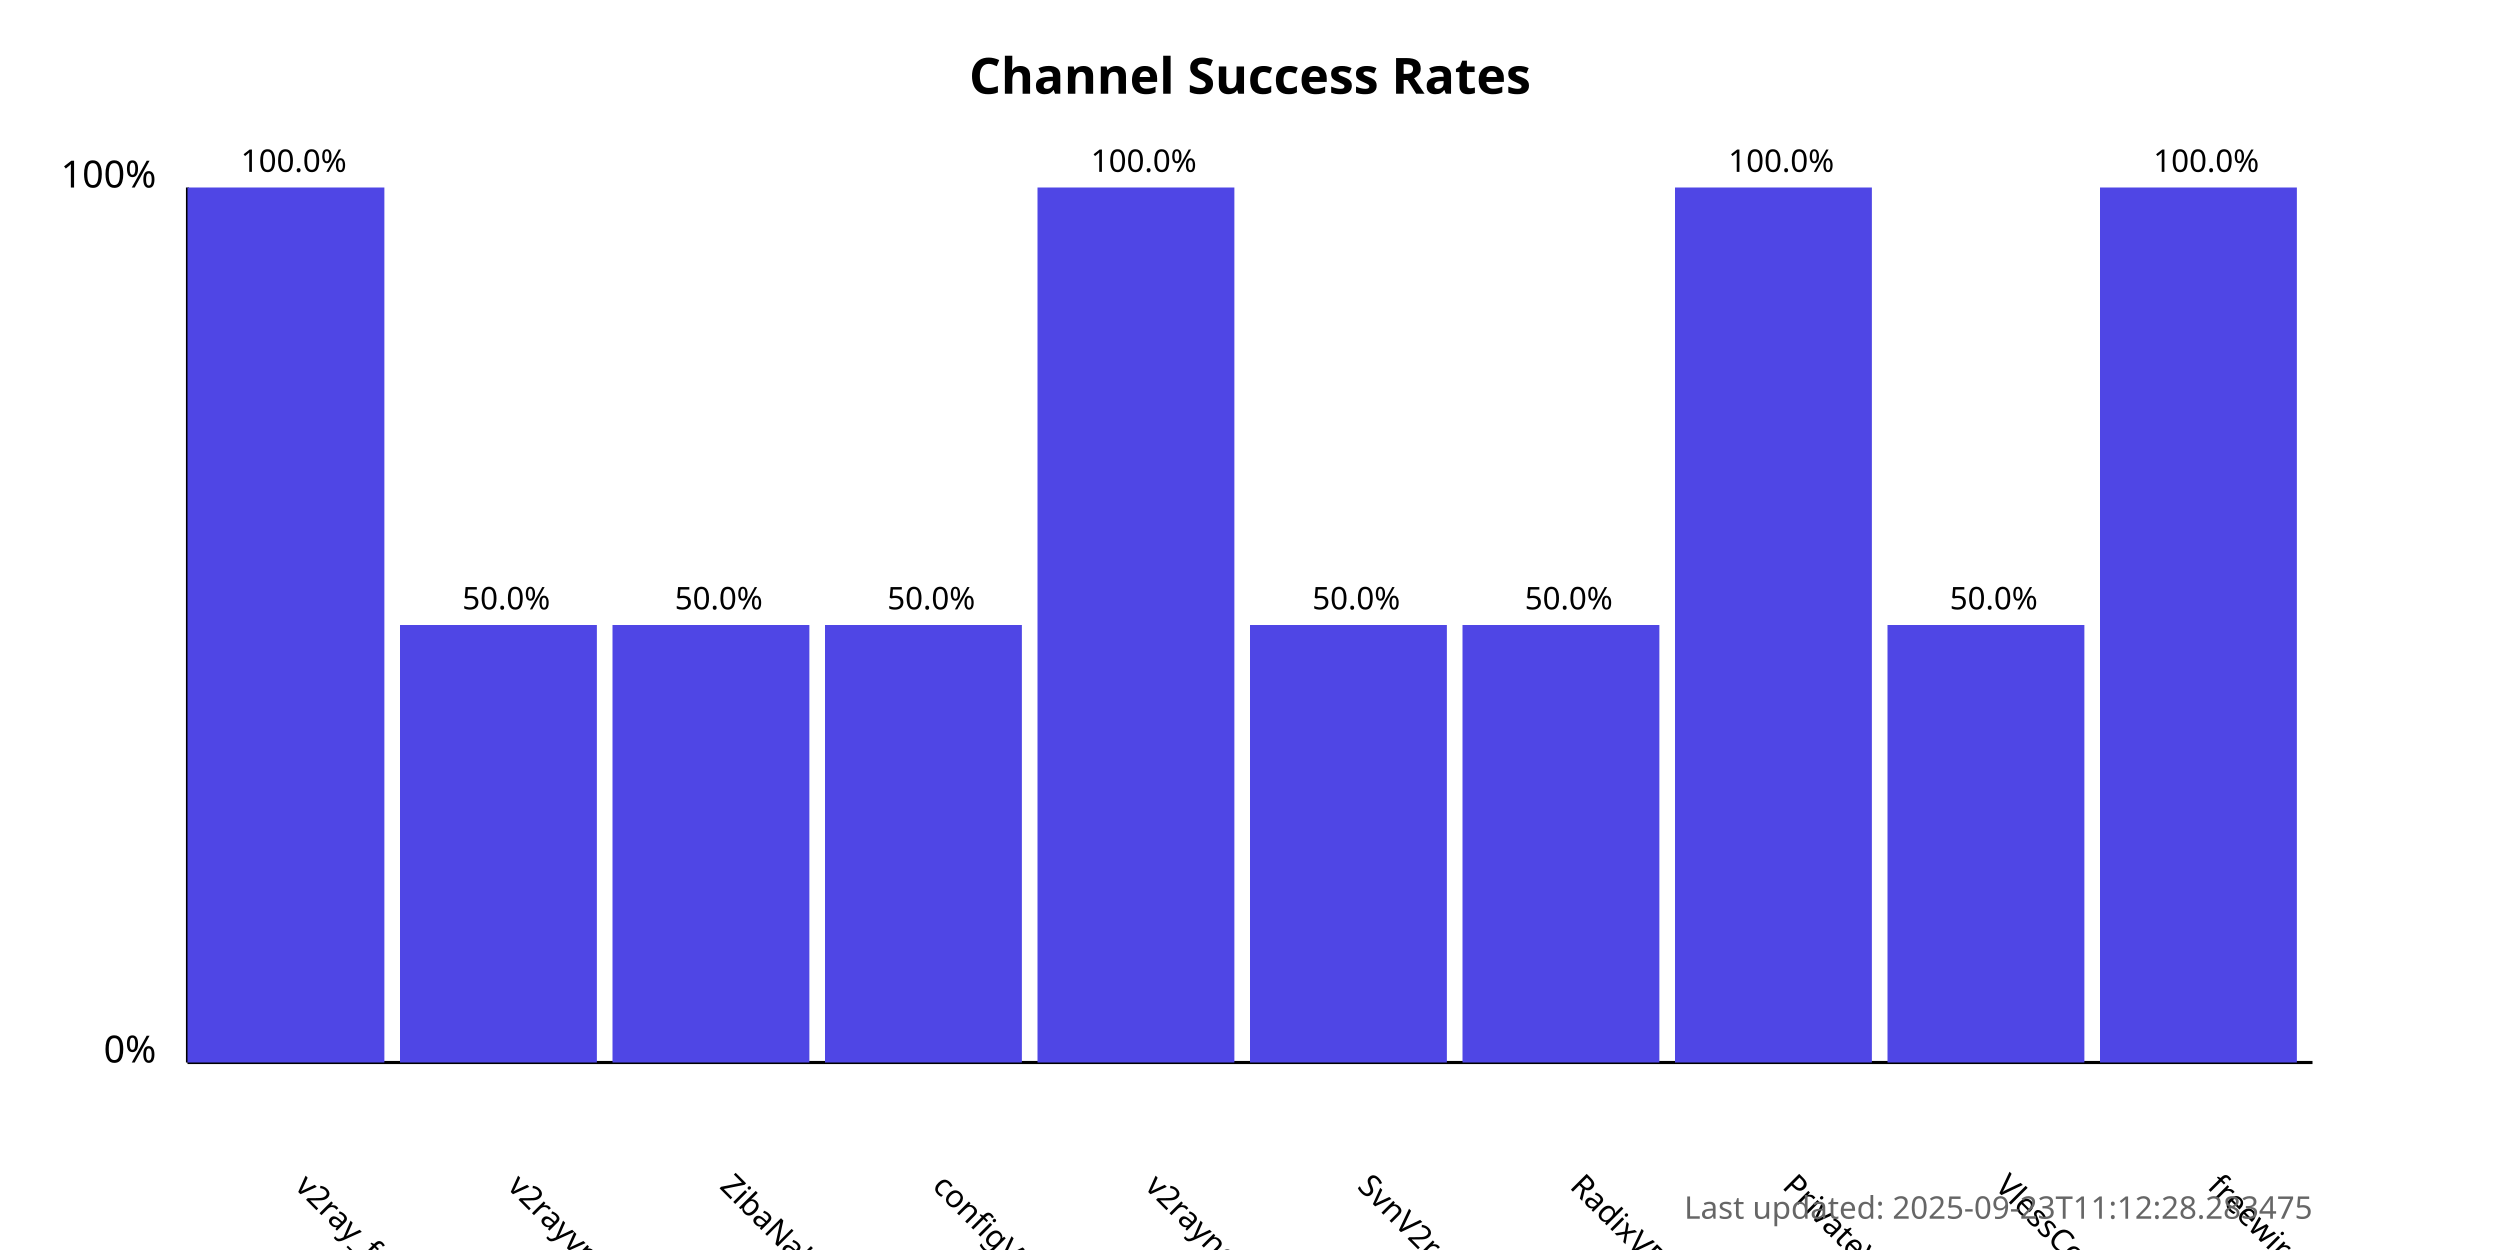
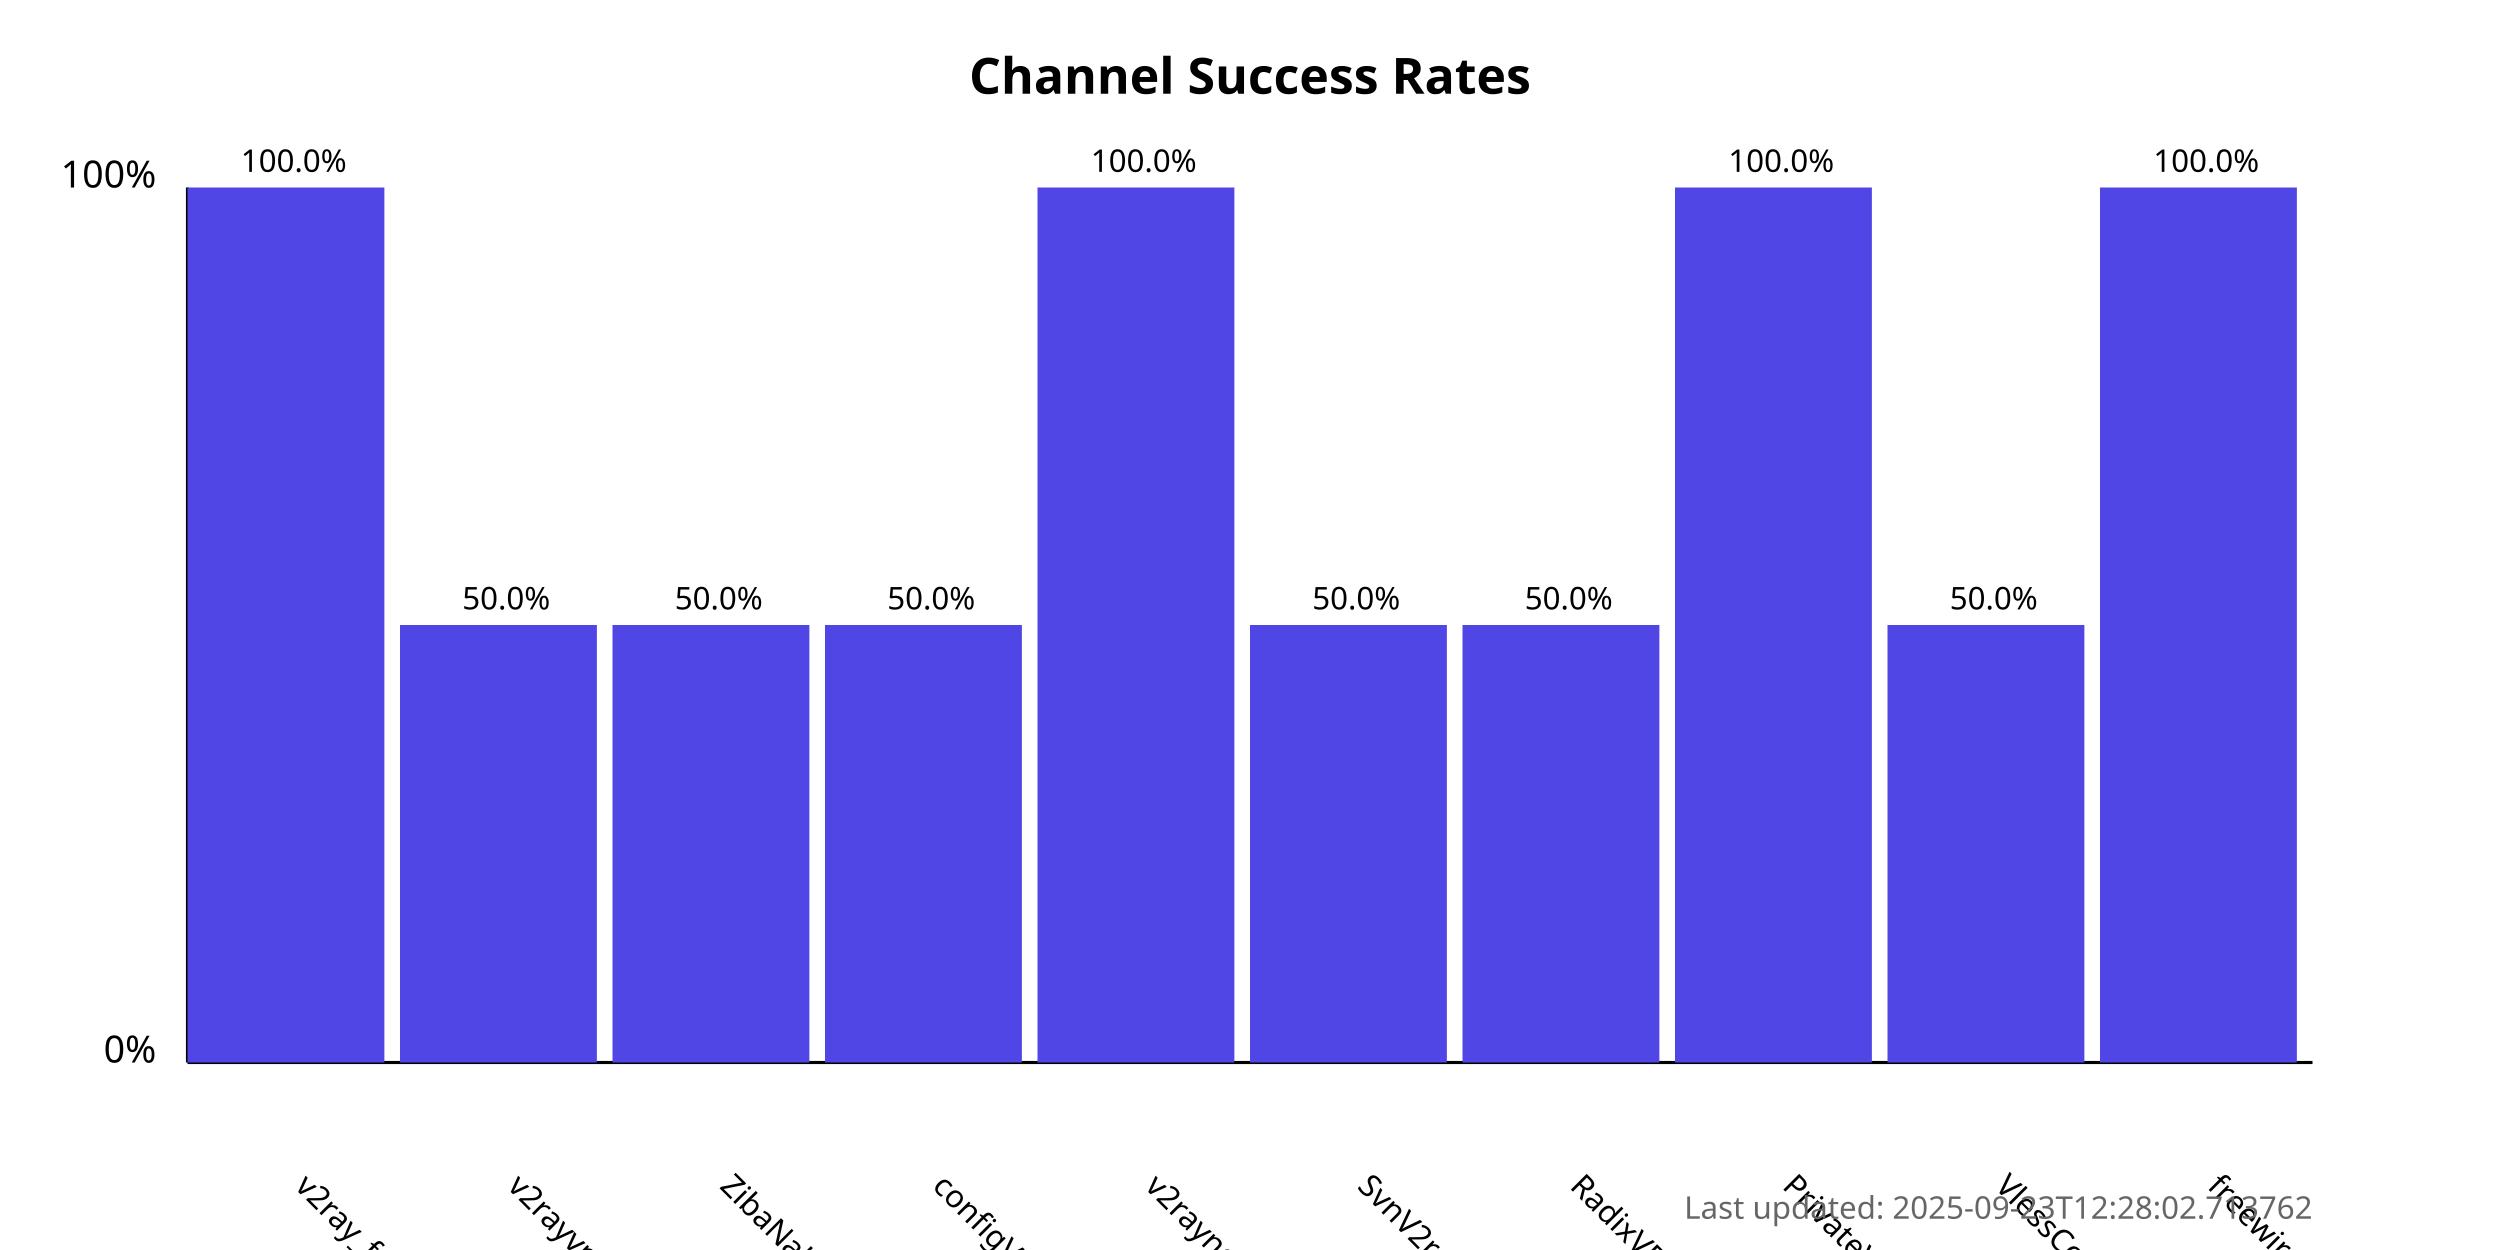
<svg xmlns="http://www.w3.org/2000/svg" width="800" height="400">
  <style>
            .chart-title { font: bold 16px sans-serif; }
            .axis-label { font: 12px sans-serif; }
            .tick-label { font: 10px sans-serif; }
            .bar { fill: #4f46e5; }
            .bar:hover { fill: #6366f1; }
            .timestamp { font: 10px sans-serif; fill: #666; }
        </style>
  <text x="400.0" y="30" text-anchor="middle" class="chart-title">
            Channel Success Rates
        </text>
  <line x1="60" y1="340" x2="60" y2="60" stroke="black" stroke-width="1" />
  <line x1="60" y1="340" x2="740" y2="340" stroke="black" stroke-width="1" />
  <text x="50" y="340" text-anchor="end" class="axis-label">0%</text>
  <text x="50" y="60" text-anchor="end" class="axis-label">100%</text>
  <g>
    <rect x="60" y="60.0" width="63.0" height="280.0" class="bar" />
    <text x="94.0" y="380" transform="rotate(45, 94.0, 380)" text-anchor="start" class="tick-label">
                v2ray_free_conf
            </text>
    <text x="94.0" y="55.0" text-anchor="middle" class="tick-label">
                100.0%
            </text>
  </g>
  <g>
    <rect x="128.0" y="200.0" width="63.0" height="140.0" class="bar" />
    <text x="162.0" y="380" transform="rotate(45, 162.0, 380)" text-anchor="start" class="tick-label">
                v2rayvpno
            </text>
    <text x="162.0" y="195.0" text-anchor="middle" class="tick-label">
                50.0%
            </text>
  </g>
  <g>
    <rect x="196.0" y="200.0" width="63.0" height="140.0" class="bar" />
    <text x="230.0" y="380" transform="rotate(45, 230.0, 380)" text-anchor="start" class="tick-label">
                ZibaNabz
            </text>
    <text x="230.0" y="195.0" text-anchor="middle" class="tick-label">
                50.0%
            </text>
  </g>
  <g>
    <rect x="264.0" y="200.0" width="63.0" height="140.0" class="bar" />
    <text x="298.0" y="380" transform="rotate(45, 298.0, 380)" text-anchor="start" class="tick-label">
                configV2rayForFree
            </text>
    <text x="298.0" y="195.0" text-anchor="middle" class="tick-label">
                50.0%
            </text>
  </g>
  <g>
    <rect x="332.0" y="60.0" width="63.0" height="280.0" class="bar" />
    <text x="366.0" y="380" transform="rotate(45, 366.0, 380)" text-anchor="start" class="tick-label">
                v2rayngvpn
            </text>
    <text x="366.0" y="55.0" text-anchor="middle" class="tick-label">
                100.0%
            </text>
  </g>
  <g>
    <rect x="400.0" y="200.0" width="63.0" height="140.0" class="bar" />
    <text x="434.0" y="380" transform="rotate(45, 434.0, 380)" text-anchor="start" class="tick-label">
                SvnV2ray
            </text>
    <text x="434.0" y="195.0" text-anchor="middle" class="tick-label">
                50.0%
            </text>
  </g>
  <g>
    <rect x="468.0" y="200.0" width="63.0" height="140.0" class="bar" />
    <text x="502.0" y="380" transform="rotate(45, 502.0, 380)" text-anchor="start" class="tick-label">
                RadixVPN
            </text>
    <text x="502.0" y="195.0" text-anchor="middle" class="tick-label">
                50.0%
            </text>
  </g>
  <g>
    <rect x="536.0" y="60.0" width="63.0" height="280.0" class="bar" />
    <text x="570.0" y="380" transform="rotate(45, 570.0, 380)" text-anchor="start" class="tick-label">
                PrivateVPNs
            </text>
    <text x="570.0" y="55.0" text-anchor="middle" class="tick-label">
                100.0%
            </text>
  </g>
  <g>
    <rect x="604.0" y="200.0" width="63.0" height="140.0" class="bar" />
    <text x="638.0" y="380" transform="rotate(45, 638.0, 380)" text-anchor="start" class="tick-label">
                VlessConfig
            </text>
    <text x="638.0" y="195.0" text-anchor="middle" class="tick-label">
                50.0%
            </text>
  </g>
  <g>
    <rect x="672.0" y="60.0" width="63.0" height="280.0" class="bar" />
    <text x="706.0" y="380" transform="rotate(45, 706.0, 380)" text-anchor="start" class="tick-label">
                freewireguard
            </text>
    <text x="706.0" y="55.0" text-anchor="middle" class="tick-label">
                100.0%
            </text>
  </g>
  <text x="740" y="390" text-anchor="end" class="timestamp">
-             Last updated: 2025-09-23T11:12:28.283475
+             Last updated: 2025-09-23T12:28:02.713762
        </text>
</svg>
